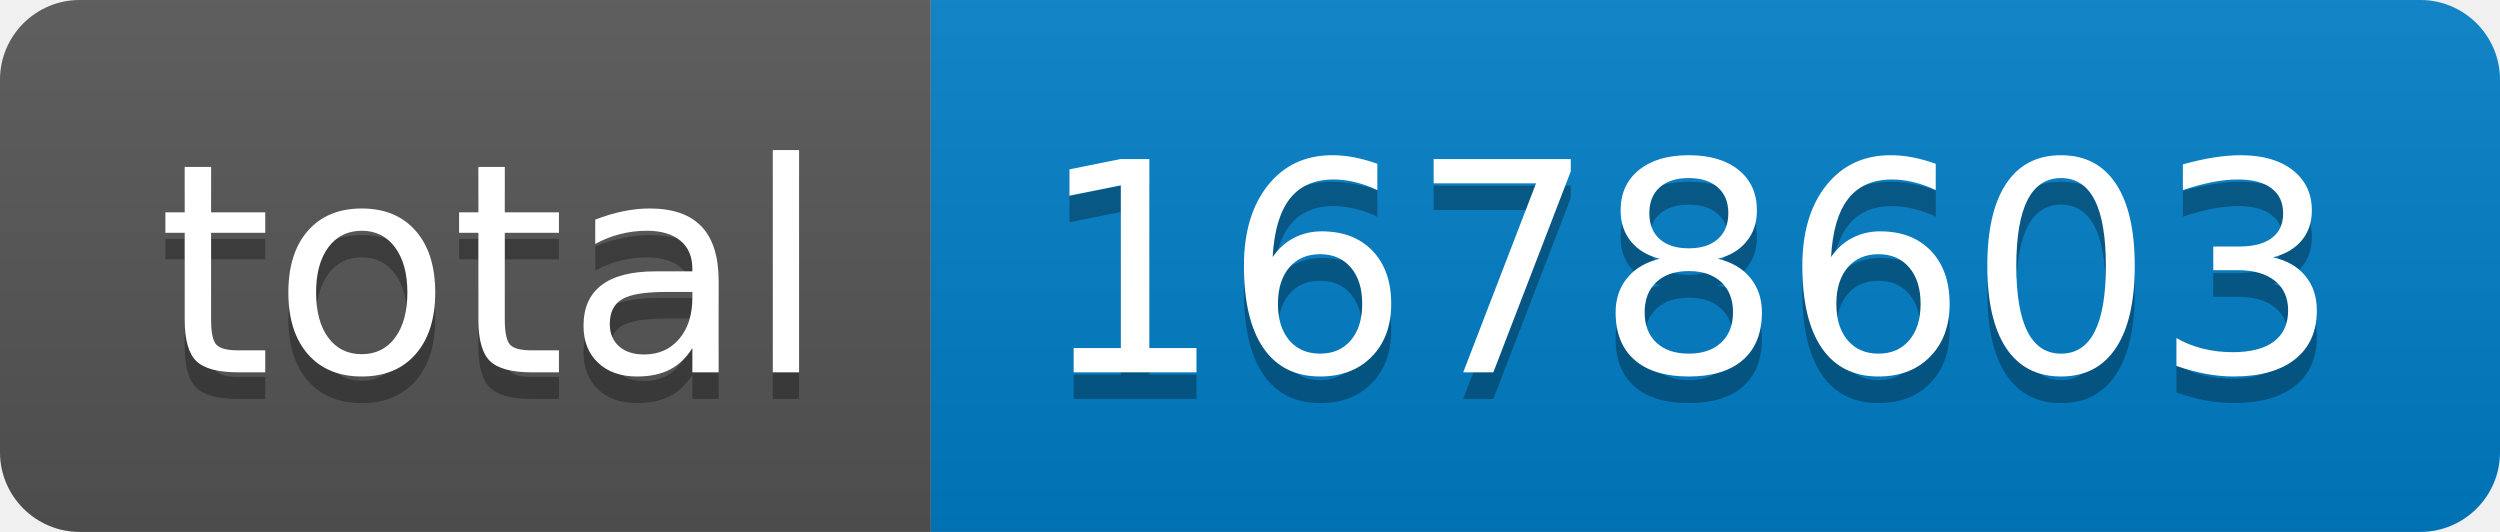
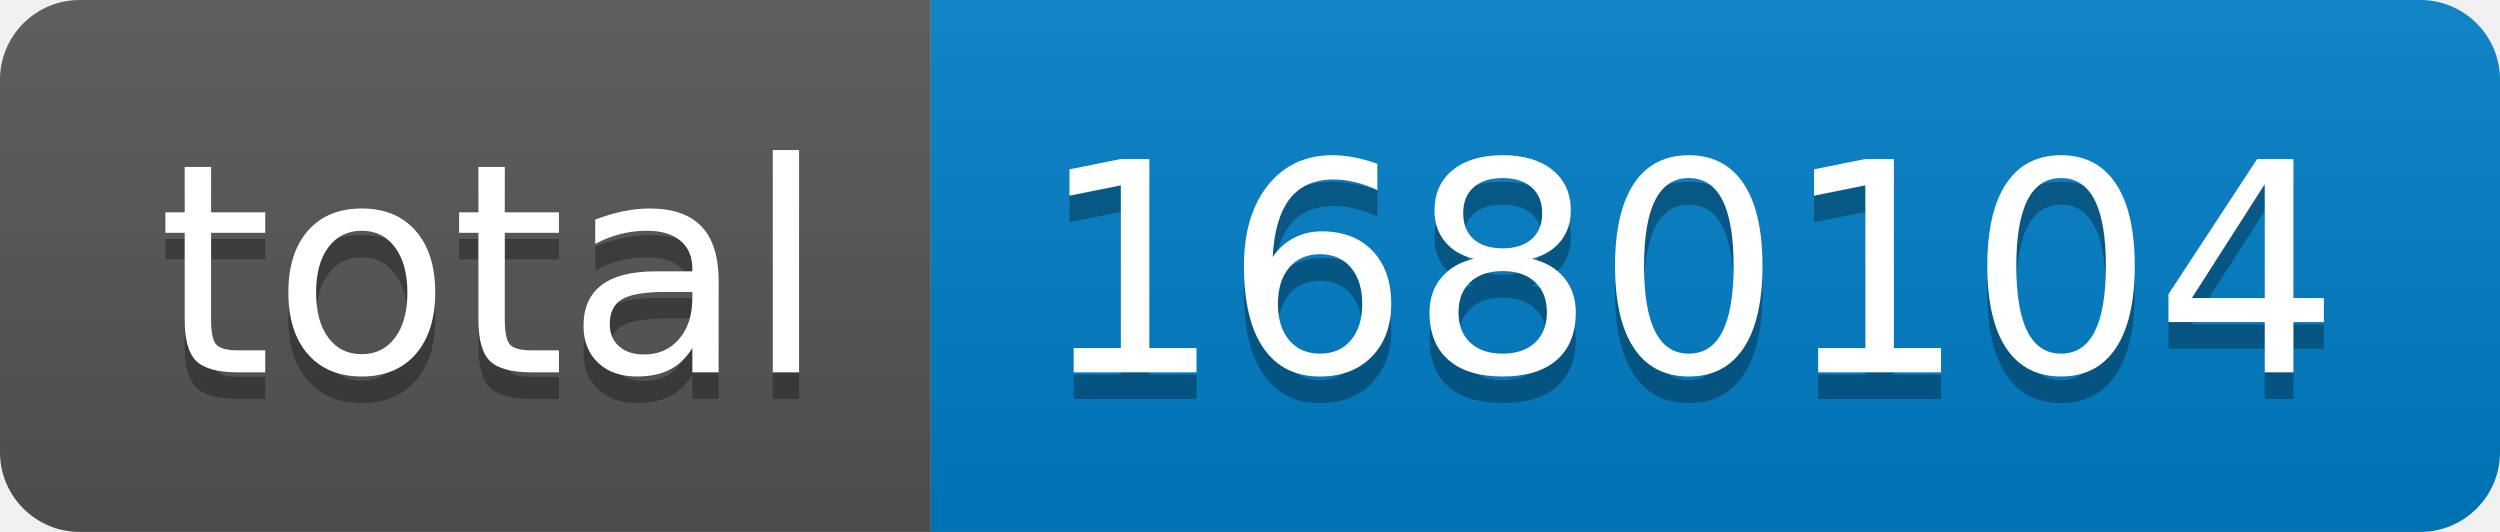
- <svg xmlns="http://www.w3.org/2000/svg" width="94" height="20" role="img" aria-label="total: 1678603">
+ <svg xmlns="http://www.w3.org/2000/svg" width="94" height="20" role="img" aria-label="total: 1680104">
  <linearGradient id="s" x2="0" y2="100%">
    <stop offset="0" stop-color="#bbb" stop-opacity=".1" />
    <stop offset="1" stop-opacity=".1" />
  </linearGradient>
  <clipPath id="r">
    <rect width="94" height="20" rx="3" fill="#fff" />
  </clipPath>
  <g clip-path="url(#r)">
    <rect width="35" height="20" fill="#555" />
    <rect x="35" width="59" height="20" fill="#007ec6" />
    <rect width="94" height="20" fill="url(#s)" />
  </g>
  <g fill="#fff" text-anchor="middle" font-family="Verdana,Geneva,DejaVu Sans,sans-serif" text-rendering="geometricPrecision" font-size="110">
    <text aria-hidden="true" x="185" y="150" fill="#010101" fill-opacity=".3" transform="scale(.1)" textLength="250">total</text>
    <text x="185" y="140" transform="scale(.1)" fill="#fff" textLength="250">total</text>
-     <text aria-hidden="true" x="635" y="150" fill="#010101" fill-opacity=".3" transform="scale(.1)" textLength="490">1678603</text>
-     <text x="635" y="140" transform="scale(.1)" fill="#fff" textLength="490">1678603</text>
+     <text aria-hidden="true" x="635" y="150" fill="#010101" fill-opacity=".3" transform="scale(.1)" textLength="490">1680104</text>
+     <text x="635" y="140" transform="scale(.1)" fill="#fff" textLength="490">1680104</text>
  </g>
</svg>
